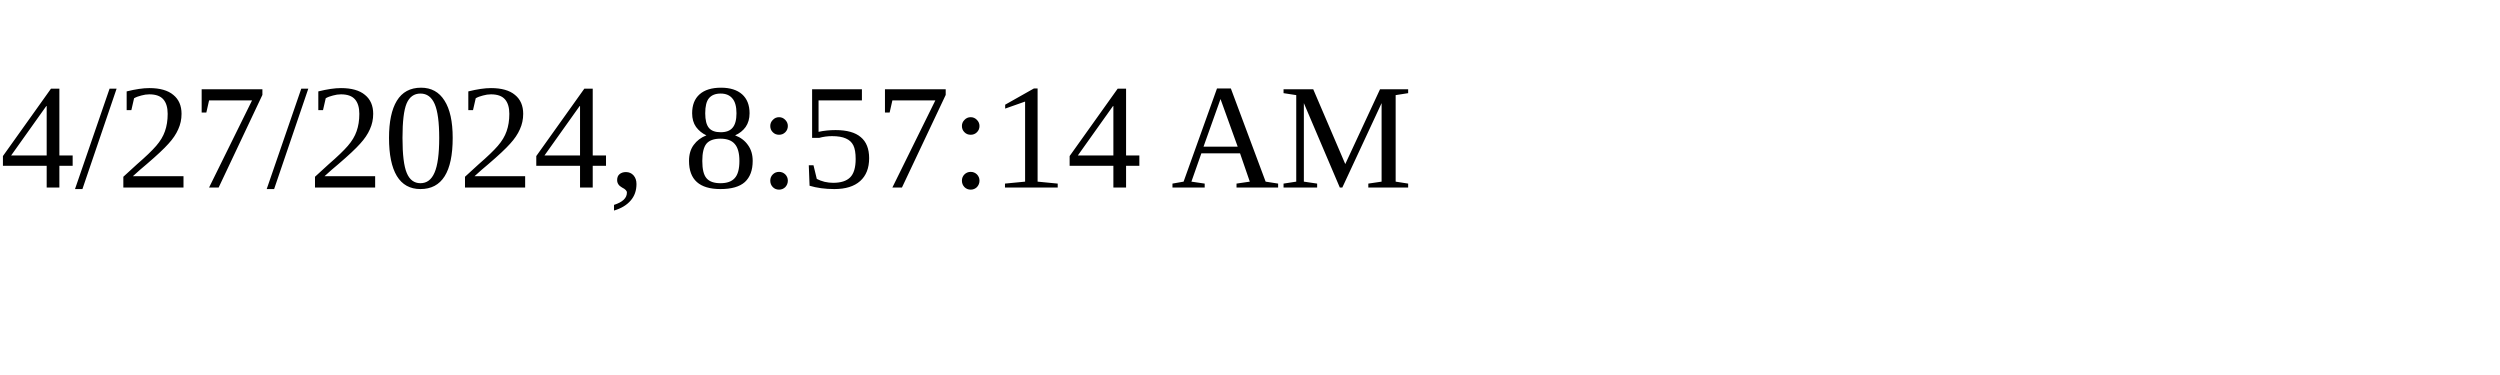
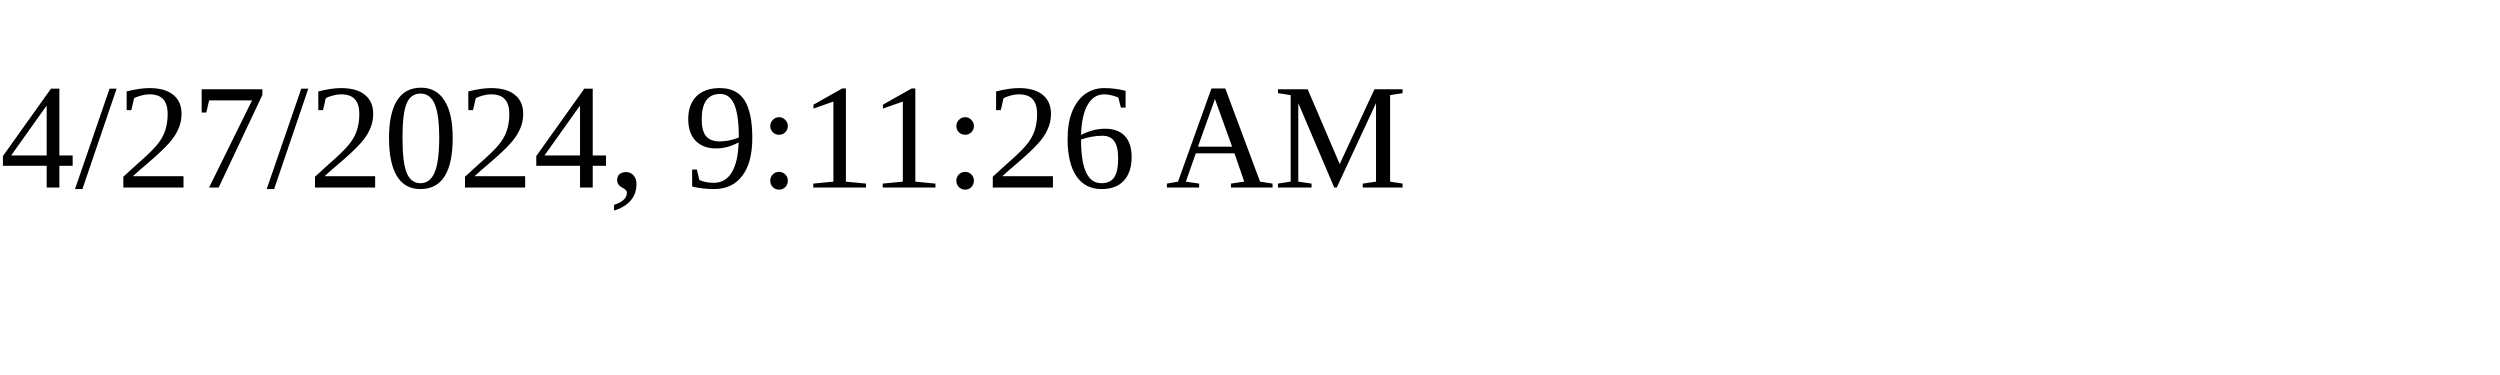
<svg xmlns="http://www.w3.org/2000/svg" height="30" width="200">
-   <text x="0" y="15">4/27/2024, 8:57:14 AM</text>
+   <text x="0" y="15">4/27/2024, 9:11:26 AM</text>
</svg>
